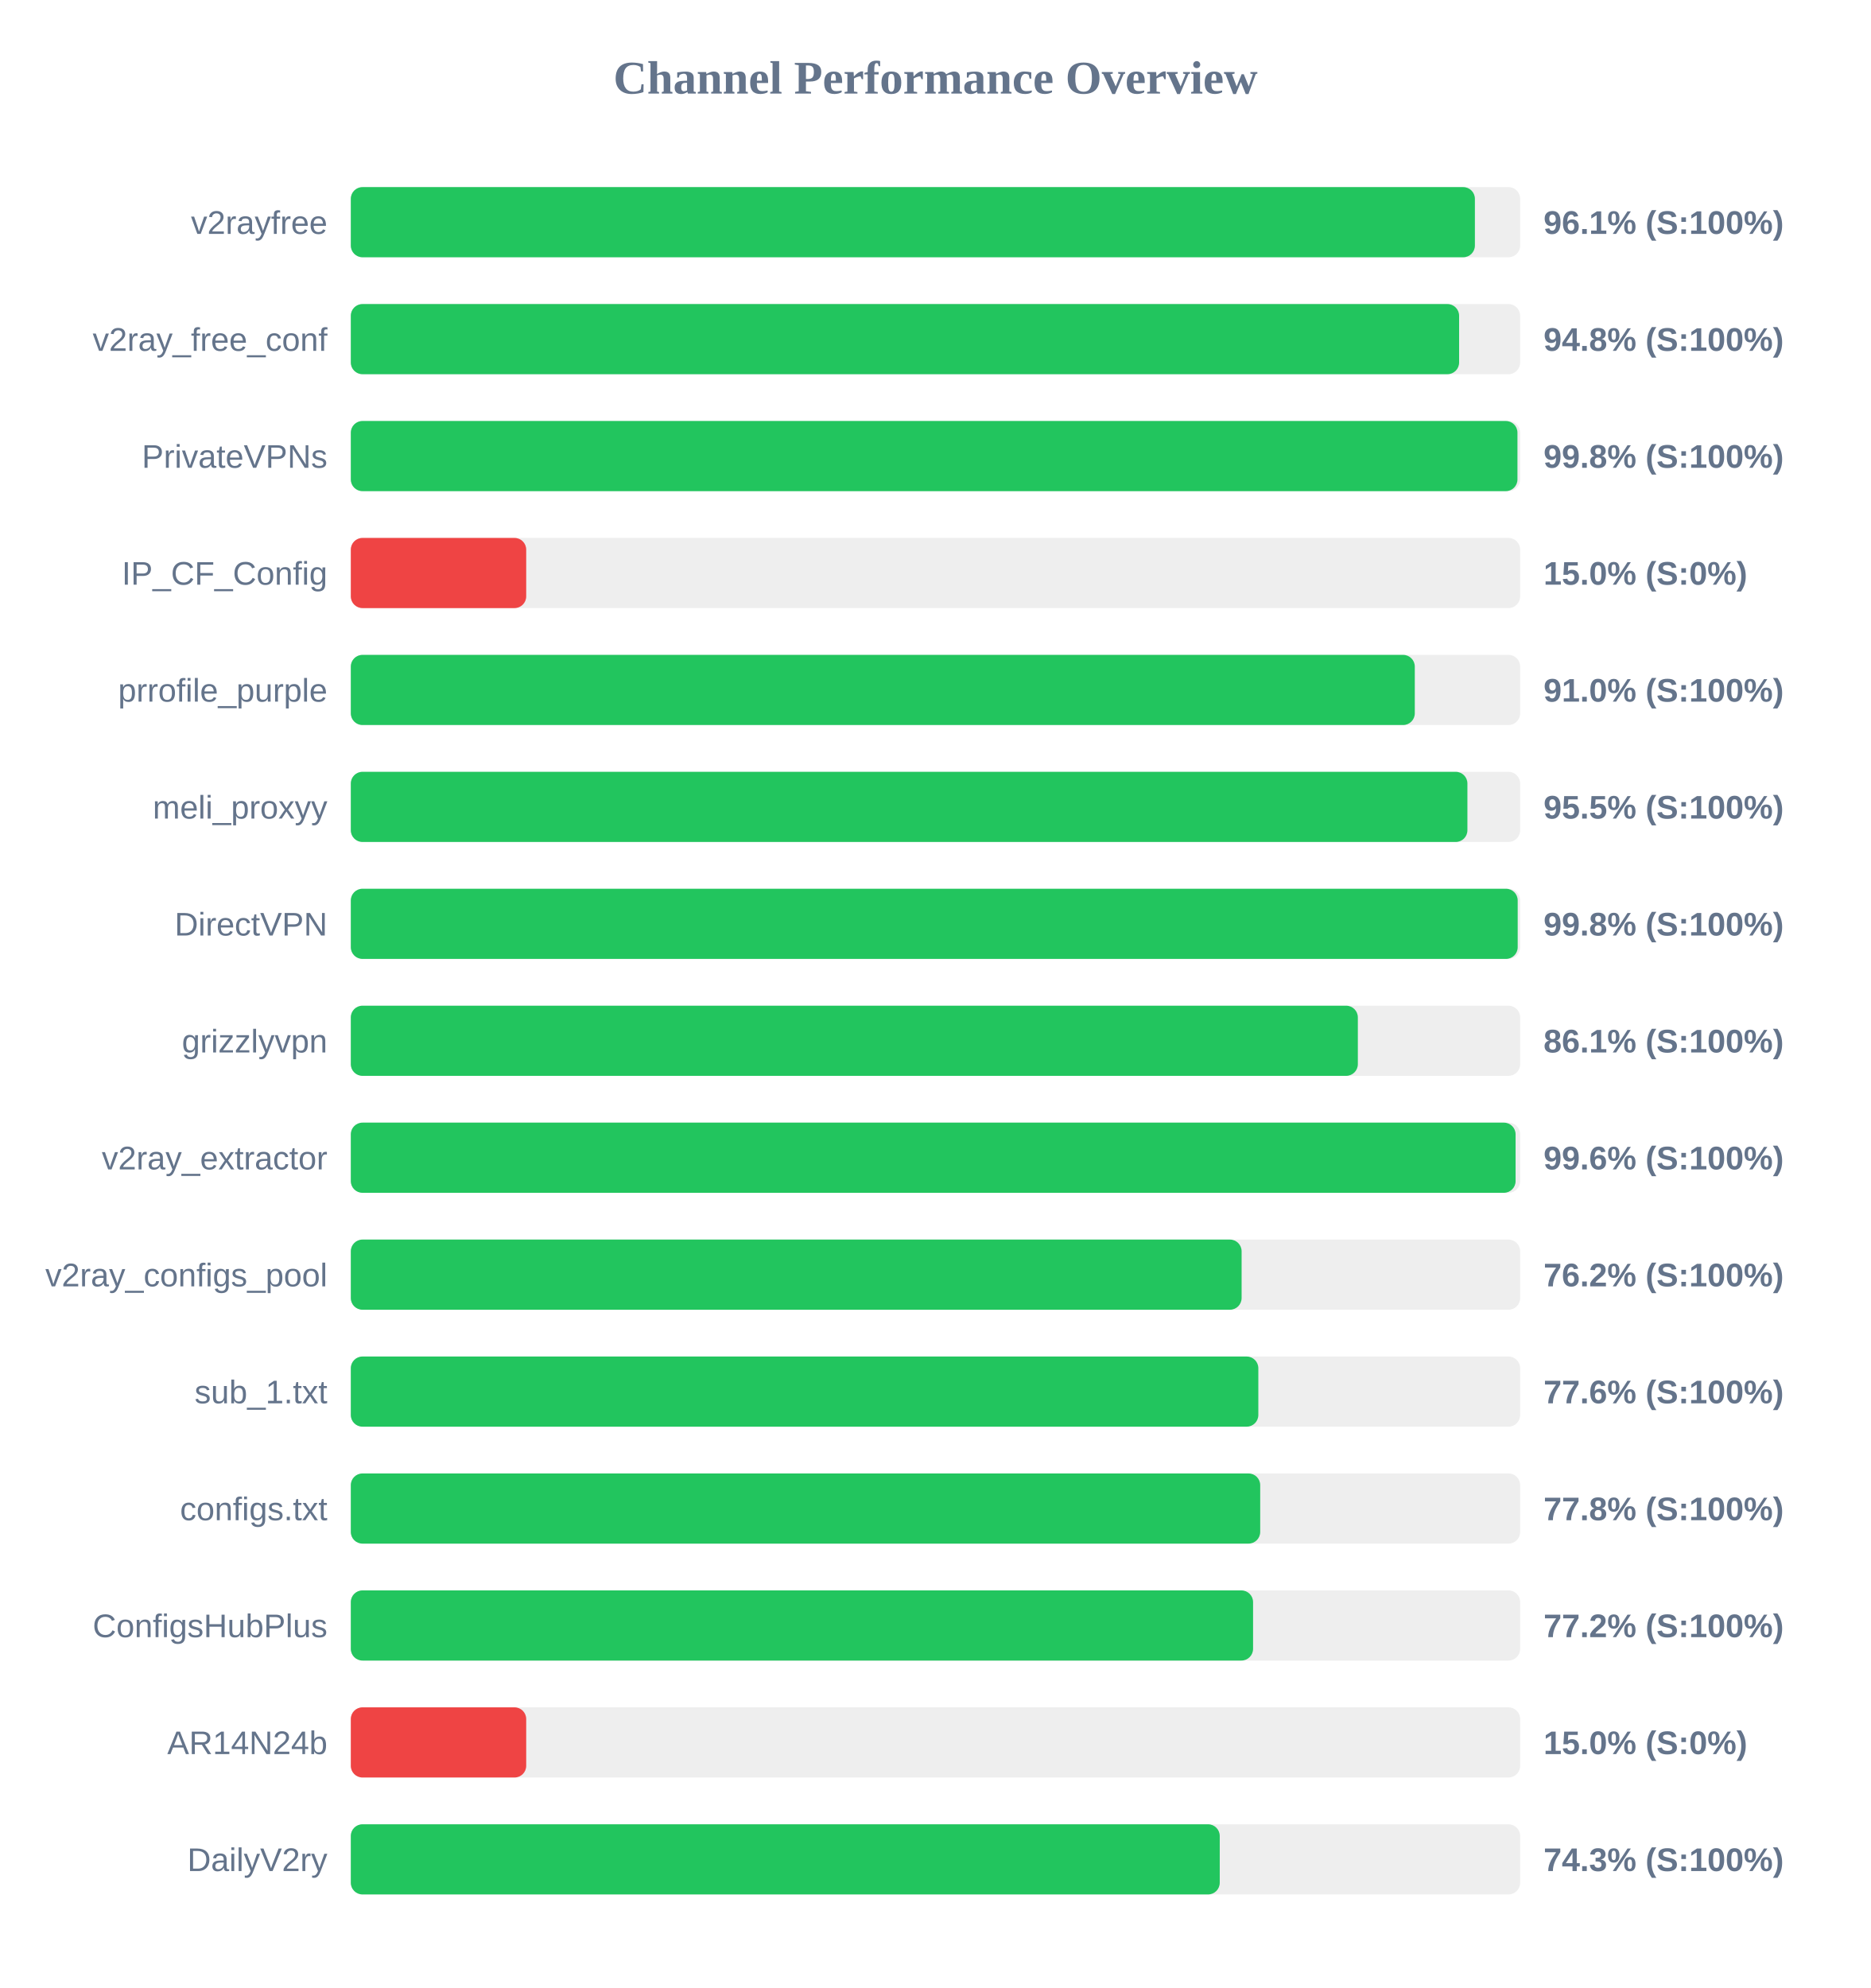
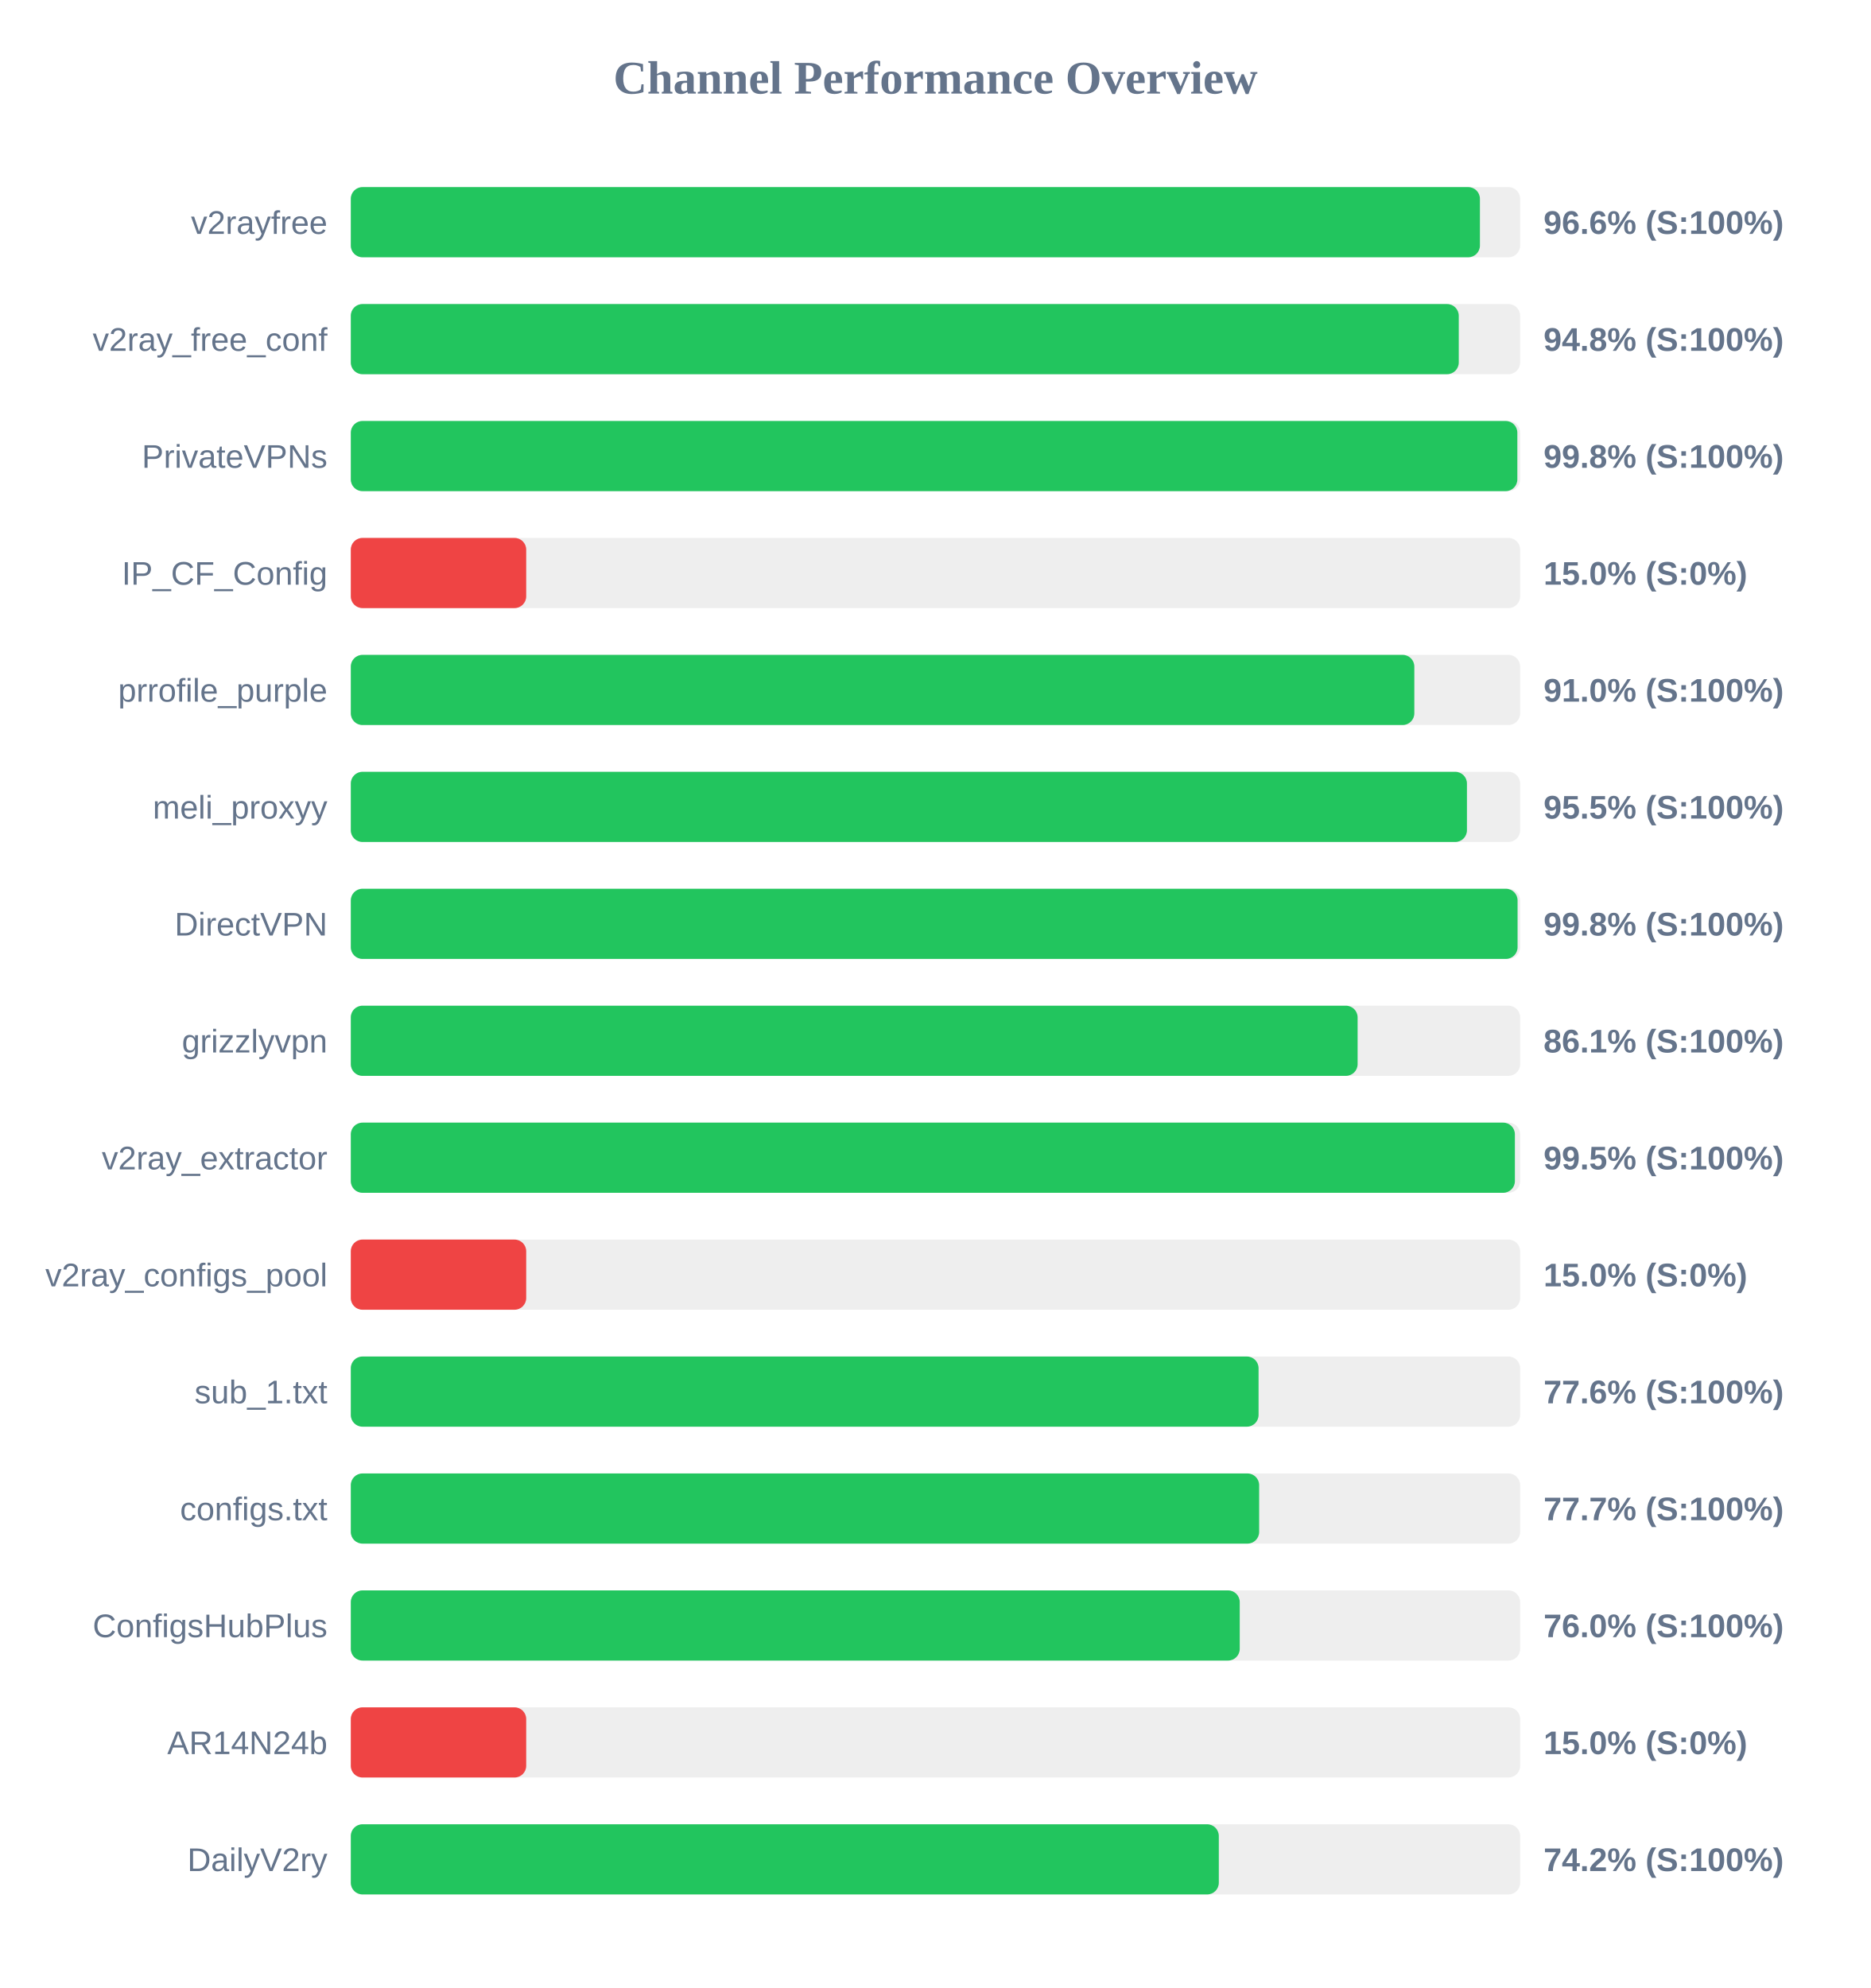
<svg xmlns="http://www.w3.org/2000/svg" width="800" height="850" version="1.1">
  <style>
        .row { font: 14px Arial; fill: #64748b; }
        .score { font: bold 14px Arial; fill: #64748b; }
    </style>
  <text x="400" y="40" text-anchor="middle" font-size="20px" font-weight="bold" fill="#64748b">Channel Performance Overview</text>
  <rect x="150" y="80" width="500" height="30" fill="#eee" rx="5" />
-   <rect x="150" y="80" width="480.65" height="30" fill="#22c55e" rx="5" />
+   <rect x="150" y="80" width="482.8" height="30" fill="#22c55e" rx="5" />
  <text x="140" y="100" text-anchor="end" class="row">v2rayfree</text>
-   <text x="660" y="100" text-anchor="start" class="score">96.1% (S:100%)</text>
+   <text x="660" y="100" text-anchor="start" class="score">96.6% (S:100%)</text>
  <rect x="150" y="130" width="500" height="30" fill="#eee" rx="5" />
-   <rect x="150" y="130" width="473.9" height="30" fill="#22c55e" rx="5" />
+   <rect x="150" y="130" width="473.75" height="30" fill="#22c55e" rx="5" />
  <text x="140" y="150" text-anchor="end" class="row">v2ray_free_conf</text>
  <text x="660" y="150" text-anchor="start" class="score">94.8% (S:100%)</text>
  <rect x="150" y="180" width="500" height="30" fill="#eee" rx="5" />
-   <rect x="150" y="180" width="498.85" height="30" fill="#22c55e" rx="5" />
+   <rect x="150" y="180" width="498.8" height="30" fill="#22c55e" rx="5" />
  <text x="140" y="200" text-anchor="end" class="row">PrivateVPNs</text>
  <text x="660" y="200" text-anchor="start" class="score">99.8% (S:100%)</text>
  <rect x="150" y="230" width="500" height="30" fill="#eee" rx="5" />
  <rect x="150" y="230" width="75.0" height="30" fill="#ef4444" rx="5" />
  <text x="140" y="250" text-anchor="end" class="row">IP_CF_Config</text>
  <text x="660" y="250" text-anchor="start" class="score">15.0% (S:0%)</text>
  <rect x="150" y="280" width="500" height="30" fill="#eee" rx="5" />
-   <rect x="150" y="280" width="454.95" height="30" fill="#22c55e" rx="5" />
+   <rect x="150" y="280" width="454.75" height="30" fill="#22c55e" rx="5" />
  <text x="140" y="300" text-anchor="end" class="row">prrofile_purple</text>
  <text x="660" y="300" text-anchor="start" class="score">91.0% (S:100%)</text>
  <rect x="150" y="330" width="500" height="30" fill="#eee" rx="5" />
-   <rect x="150" y="330" width="477.45" height="30" fill="#22c55e" rx="5" />
+   <rect x="150" y="330" width="477.25" height="30" fill="#22c55e" rx="5" />
  <text x="140" y="350" text-anchor="end" class="row">meli_proxyy</text>
  <text x="660" y="350" text-anchor="start" class="score">95.5% (S:100%)</text>
  <rect x="150" y="380" width="500" height="30" fill="#eee" rx="5" />
-   <rect x="150" y="380" width="498.95" height="30" fill="#22c55e" rx="5" />
+   <rect x="150" y="380" width="498.9" height="30" fill="#22c55e" rx="5" />
  <text x="140" y="400" text-anchor="end" class="row">DirectVPN</text>
  <text x="660" y="400" text-anchor="start" class="score">99.8% (S:100%)</text>
  <rect x="150" y="430" width="500" height="30" fill="#eee" rx="5" />
-   <rect x="150" y="430" width="430.6" height="30" fill="#22c55e" rx="5" />
+   <rect x="150" y="430" width="430.5" height="30" fill="#22c55e" rx="5" />
  <text x="140" y="450" text-anchor="end" class="row">grizzlyvpn</text>
  <text x="660" y="450" text-anchor="start" class="score">86.1% (S:100%)</text>
  <rect x="150" y="480" width="500" height="30" fill="#eee" rx="5" />
-   <rect x="150" y="480" width="498.05" height="30" fill="#22c55e" rx="5" />
+   <rect x="150" y="480" width="497.75" height="30" fill="#22c55e" rx="5" />
  <text x="140" y="500" text-anchor="end" class="row">v2ray_extractor</text>
-   <text x="660" y="500" text-anchor="start" class="score">99.6% (S:100%)</text>
+   <text x="660" y="500" text-anchor="start" class="score">99.5% (S:100%)</text>
  <rect x="150" y="530" width="500" height="30" fill="#eee" rx="5" />
-   <rect x="150" y="530" width="380.9" height="30" fill="#22c55e" rx="5" />
+   <rect x="150" y="530" width="75.0" height="30" fill="#ef4444" rx="5" />
  <text x="140" y="550" text-anchor="end" class="row">v2ray_configs_pool</text>
-   <text x="660" y="550" text-anchor="start" class="score">76.2% (S:100%)</text>
+   <text x="660" y="550" text-anchor="start" class="score">15.0% (S:0%)</text>
  <rect x="150" y="580" width="500" height="30" fill="#eee" rx="5" />
-   <rect x="150" y="580" width="388.05" height="30" fill="#22c55e" rx="5" />
+   <rect x="150" y="580" width="388.15" height="30" fill="#22c55e" rx="5" />
  <text x="140" y="600" text-anchor="end" class="row">sub_1.txt</text>
  <text x="660" y="600" text-anchor="start" class="score">77.6% (S:100%)</text>
  <rect x="150" y="630" width="500" height="30" fill="#eee" rx="5" />
-   <rect x="150" y="630" width="388.85" height="30" fill="#22c55e" rx="5" />
+   <rect x="150" y="630" width="388.4" height="30" fill="#22c55e" rx="5" />
  <text x="140" y="650" text-anchor="end" class="row">configs.txt</text>
-   <text x="660" y="650" text-anchor="start" class="score">77.8% (S:100%)</text>
+   <text x="660" y="650" text-anchor="start" class="score">77.7% (S:100%)</text>
  <rect x="150" y="680" width="500" height="30" fill="#eee" rx="5" />
-   <rect x="150" y="680" width="385.8" height="30" fill="#22c55e" rx="5" />
+   <rect x="150" y="680" width="380.1" height="30" fill="#22c55e" rx="5" />
  <text x="140" y="700" text-anchor="end" class="row">ConfigsHubPlus</text>
-   <text x="660" y="700" text-anchor="start" class="score">77.2% (S:100%)</text>
+   <text x="660" y="700" text-anchor="start" class="score">76.0% (S:100%)</text>
  <rect x="150" y="730" width="500" height="30" fill="#eee" rx="5" />
  <rect x="150" y="730" width="75.0" height="30" fill="#ef4444" rx="5" />
  <text x="140" y="750" text-anchor="end" class="row">AR14N24b</text>
  <text x="660" y="750" text-anchor="start" class="score">15.0% (S:0%)</text>
  <rect x="150" y="780" width="500" height="30" fill="#eee" rx="5" />
-   <rect x="150" y="780" width="371.55" height="30" fill="#22c55e" rx="5" />
+   <rect x="150" y="780" width="371.15" height="30" fill="#22c55e" rx="5" />
  <text x="140" y="800" text-anchor="end" class="row">DailyV2ry</text>
-   <text x="660" y="800" text-anchor="start" class="score">74.3% (S:100%)</text>
+   <text x="660" y="800" text-anchor="start" class="score">74.2% (S:100%)</text>
</svg>
